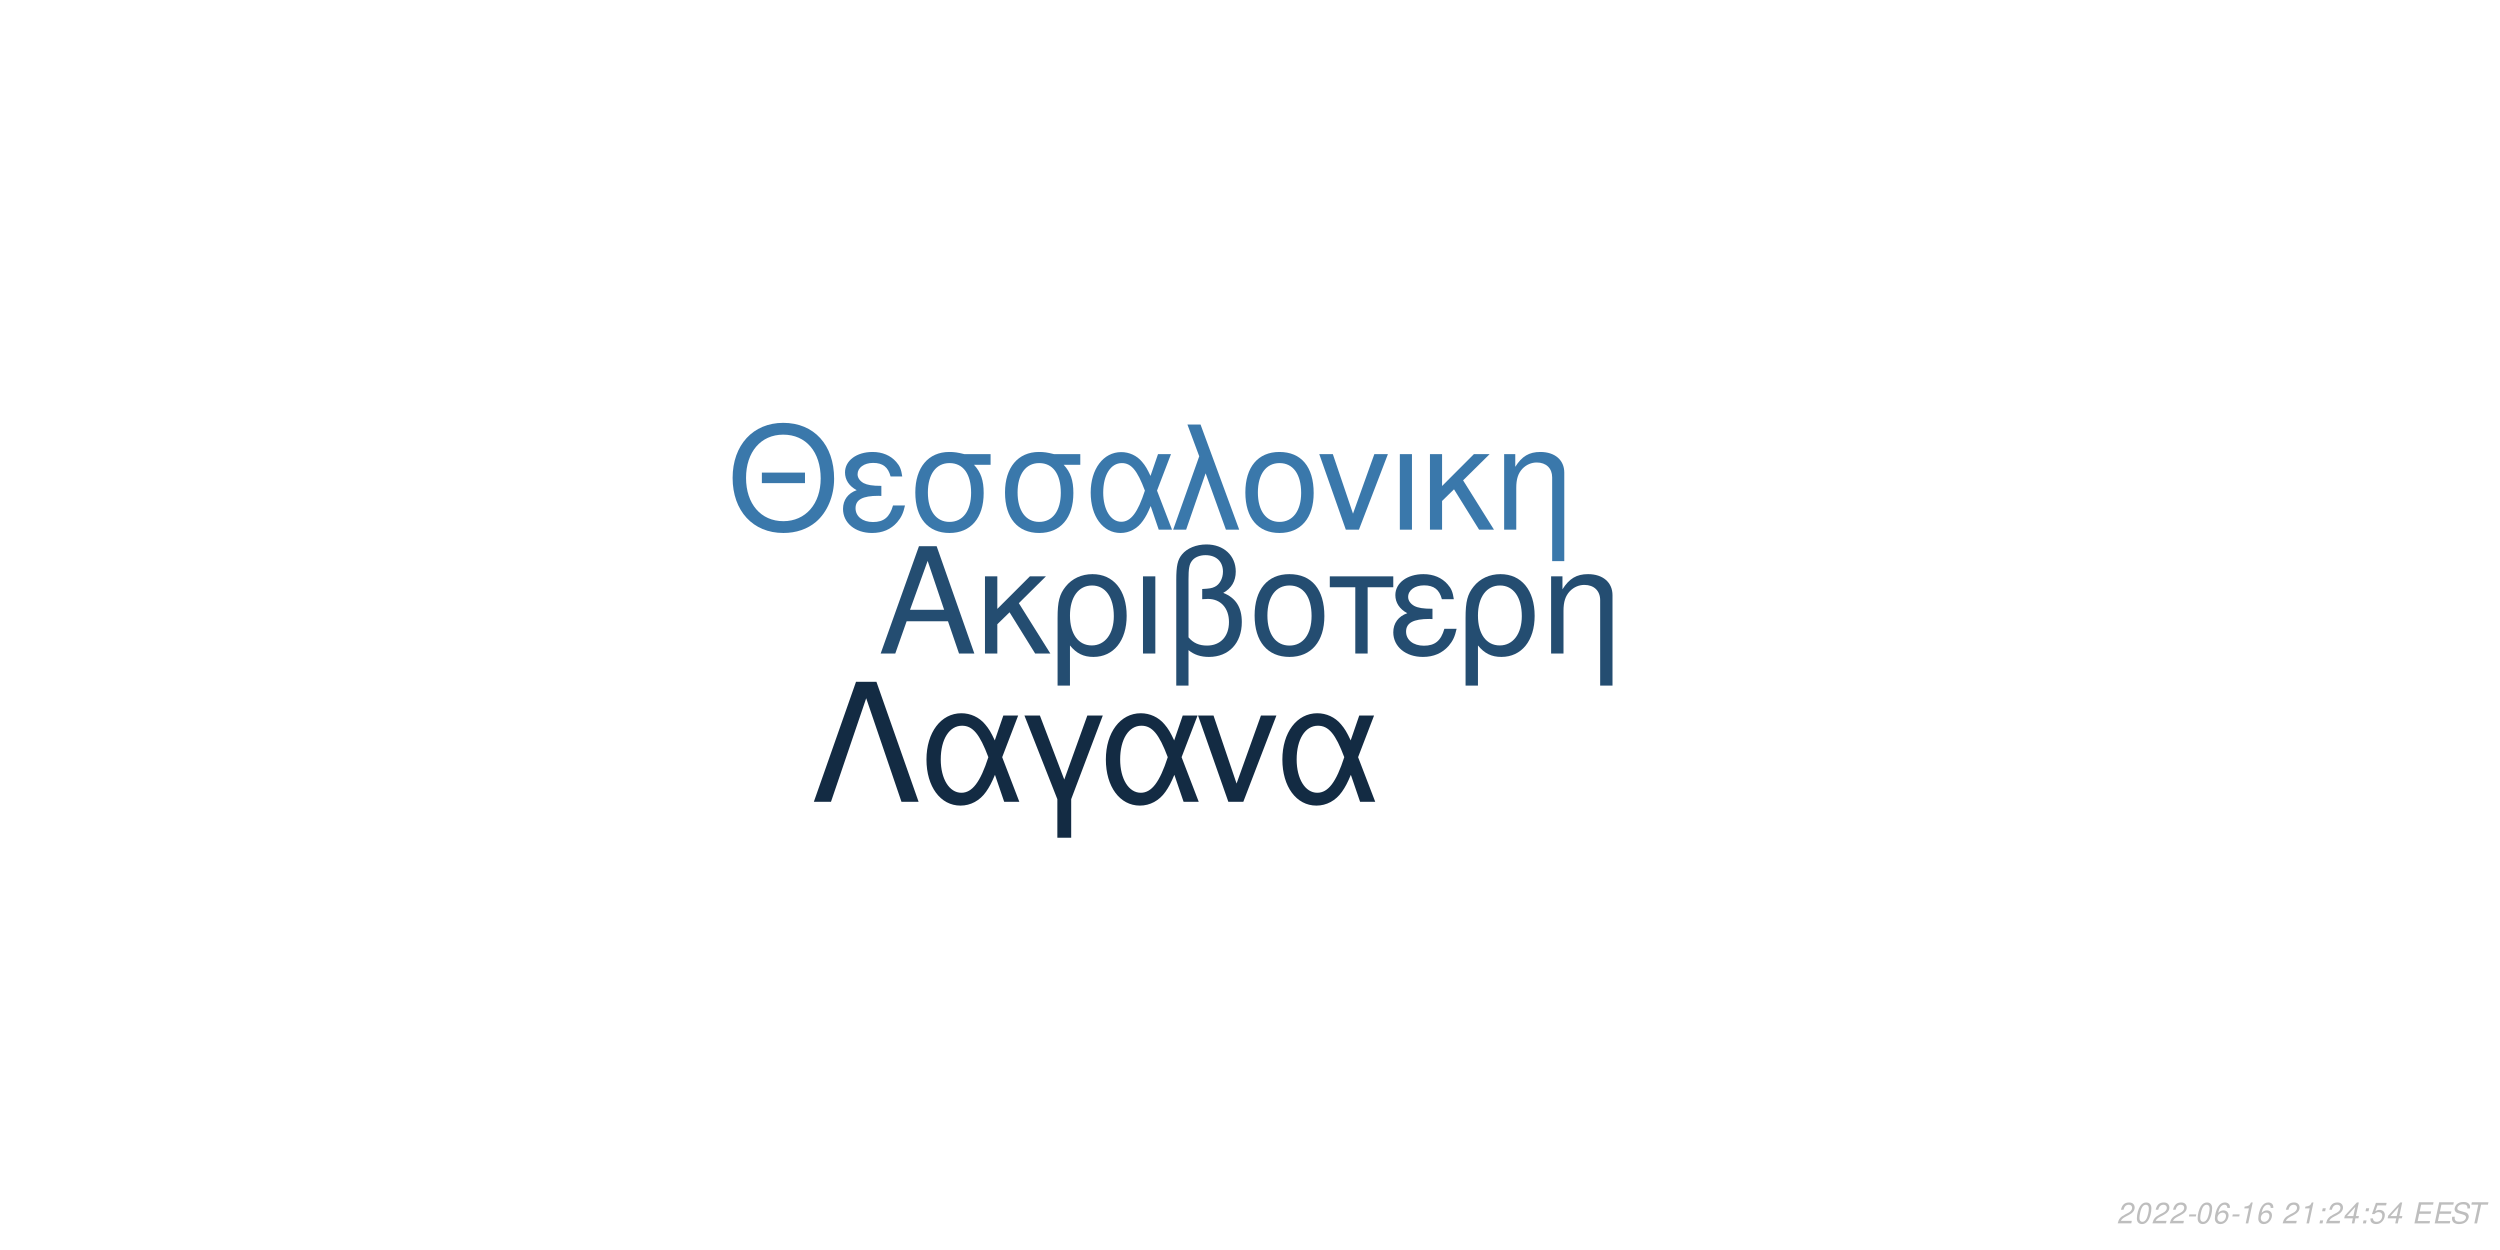
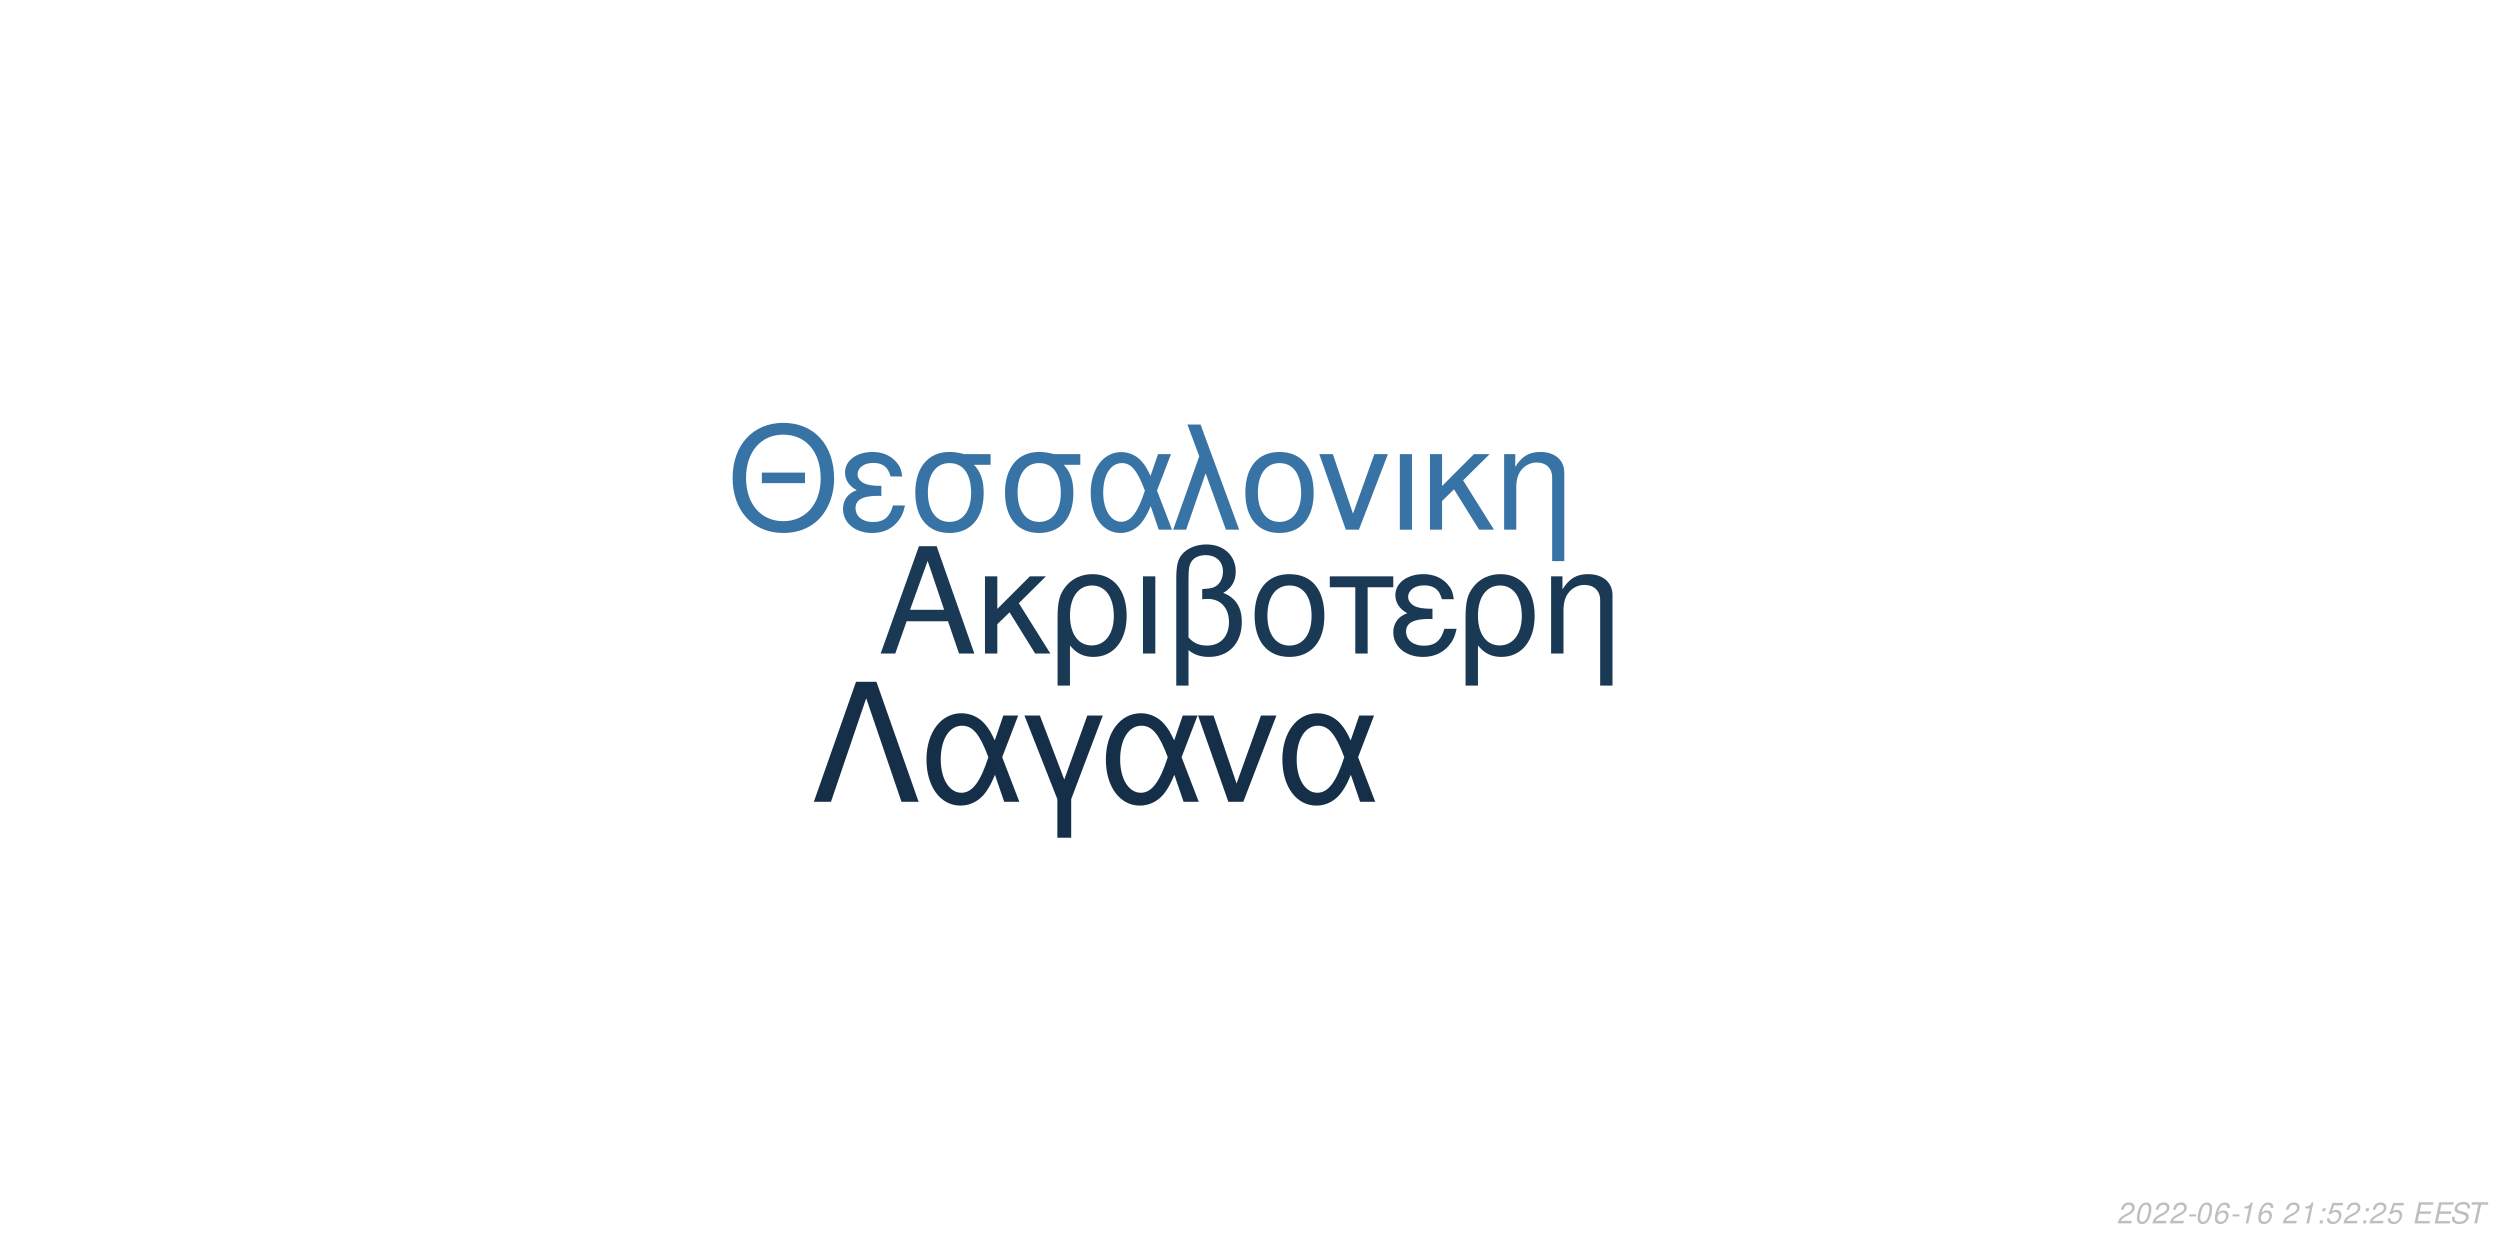
<svg xmlns="http://www.w3.org/2000/svg" xmlns:xlink="http://www.w3.org/1999/xlink" width="864pt" height="432pt" viewBox="0 0 864 432" version="1.1">
  <defs>
    <g>
      <symbol overflow="visible" id="glyph0-0">
        <path style="stroke:none;" d="" />
      </symbol>
      <symbol overflow="visible" id="glyph0-1">
        <path style="stroke:none;" d="M 24.125 -11.141 L 27.938 0 L 33.234 0 L 20.203 -37.094 L 14.094 -37.094 L 0.859 0 L 5.906 0 L 9.828 -11.141 Z M 22.797 -15.109 L 11 -15.109 L 17.094 -32.016 Z M 22.797 -15.109 " />
      </symbol>
      <symbol overflow="visible" id="glyph0-2">
        <path style="stroke:none;" d="M 7.172 -15.422 L 7.172 -26.672 L 2.906 -26.672 L 2.906 0 L 7.172 0 L 7.172 -10.125 L 11.406 -14.25 L 20.25 0 L 25.5 0 L 14.609 -17.406 L 23.969 -26.672 L 18.422 -26.672 Z M 7.172 -15.422 " />
      </symbol>
      <symbol overflow="visible" id="glyph0-3">
        <path style="stroke:none;" d="M 3 11.094 L 7.281 11.094 L 7.281 -2.797 C 9.516 -0.047 11.953 1.172 15.375 1.172 C 22.344 1.172 26.875 -4.422 26.875 -13.031 C 26.875 -21.891 22.297 -27.438 15.062 -27.438 C 11.297 -27.438 7.984 -25.906 5.797 -23.156 C 3.672 -20.516 3 -17.969 3 -12.359 Z M 14.906 -23.516 C 19.547 -23.516 22.438 -19.438 22.438 -12.922 C 22.438 -6.812 19.391 -2.797 14.812 -2.797 C 10.172 -2.797 7.281 -6.766 7.281 -13.125 C 7.281 -19.484 10.234 -23.516 14.906 -23.516 Z M 14.906 -23.516 " />
      </symbol>
      <symbol overflow="visible" id="glyph0-4">
        <path style="stroke:none;" d="M 3.516 0 L 7.781 0 L 7.781 -26.672 L 3.516 -26.672 Z M 3.516 0 " />
      </symbol>
      <symbol overflow="visible" id="glyph0-5">
        <path style="stroke:none;" d="M 4.016 11.094 L 8.25 11.094 L 8.25 -1.172 C 10.172 0.406 12.422 1.172 15.312 1.172 C 22.188 1.172 26.672 -3.609 26.672 -10.891 C 26.672 -15.984 24.578 -19.234 20.25 -20.969 C 23.109 -22.547 24.578 -25.031 24.578 -28.344 C 24.578 -33.844 20.406 -37.703 14.453 -37.703 C 10.938 -37.703 7.734 -36.391 6 -34.25 C 4.484 -32.422 4.016 -30.328 4.016 -25.391 Z M 8.25 -25.656 C 8.25 -29.359 8.5 -30.844 9.469 -32.062 C 10.375 -33.281 12.156 -34 14.094 -34 C 17.812 -34 20.156 -31.812 20.156 -28.297 C 20.156 -25.953 18.984 -23.812 17.297 -23.047 C 16.281 -22.547 15.469 -22.438 12.984 -22.297 L 12.984 -18.781 C 13.734 -18.828 14.344 -18.875 14.969 -18.875 C 19.344 -18.875 22.234 -15.719 22.234 -10.891 C 22.234 -5.906 19.281 -2.75 14.656 -2.75 C 11.953 -2.75 9.922 -3.609 8.25 -5.594 Z M 8.25 -25.656 " />
      </symbol>
      <symbol overflow="visible" id="glyph0-6">
        <path style="stroke:none;" d="M 14.094 -27.438 C 6.562 -27.438 2.094 -22.094 2.094 -13.125 C 2.094 -4.125 6.562 1.172 14.141 1.172 C 21.672 1.172 26.203 -4.172 26.203 -12.922 C 26.203 -22.188 21.828 -27.438 14.094 -27.438 Z M 14.141 -23.516 C 18.938 -23.516 21.781 -19.594 21.781 -12.984 C 21.781 -6.672 18.828 -2.75 14.141 -2.75 C 9.422 -2.75 6.516 -6.672 6.516 -13.125 C 6.516 -19.594 9.422 -23.516 14.141 -23.516 Z M 14.141 -23.516 " />
      </symbol>
      <symbol overflow="visible" id="glyph0-7">
        <path style="stroke:none;" d="M 7.891 0 L 12.156 0 L 12.156 -22.906 L 21.016 -22.906 L 21.016 -26.672 L -0.922 -26.672 L -0.922 -22.906 L 7.891 -22.906 Z M 7.891 0 " />
      </symbol>
      <symbol overflow="visible" id="glyph0-8">
        <path style="stroke:none;" d="M 14.562 -15.469 C 11.344 -15.469 9.562 -15.781 8.297 -16.438 C 6.922 -17.203 6.156 -18.328 6.156 -19.547 C 6.156 -21.891 8.453 -23.562 11.656 -23.562 C 15.062 -23.562 16.953 -22.094 17.812 -18.781 L 21.938 -18.781 C 21.578 -21.266 21.062 -22.5 19.797 -23.922 C 17.812 -26.203 14.906 -27.438 11.453 -27.438 C 5.797 -27.438 1.734 -24.375 1.734 -20.203 C 1.734 -17.609 3.156 -15.375 5.859 -13.938 C 2.797 -12.875 1.016 -10.484 1.016 -7.328 C 1.016 -2.391 5.297 1.172 11.25 1.172 C 14.969 1.172 17.906 -0.109 20.156 -2.641 C 21.578 -4.328 22.297 -5.797 22.906 -8.547 L 18.672 -8.547 C 17.5 -4.422 15.422 -2.703 11.609 -2.703 C 7.938 -2.703 5.438 -4.688 5.438 -7.578 C 5.438 -10.578 7.938 -11.953 13.484 -11.953 C 13.641 -11.953 14.094 -11.953 14.562 -11.906 Z M 14.562 -15.469 " />
      </symbol>
      <symbol overflow="visible" id="glyph0-9">
        <path style="stroke:none;" d="M 3.562 -26.672 L 3.562 0 L 7.844 0 L 7.844 -14.703 C 7.844 -17.906 8.5 -19.891 10.031 -21.531 C 11.406 -22.953 13.188 -23.719 15.062 -23.719 C 18.375 -23.719 20.516 -21.672 20.516 -18.469 L 20.516 11.094 L 24.781 11.094 L 24.781 -20.156 C 24.781 -24.578 21.469 -27.438 16.328 -27.438 C 12.359 -27.438 9.828 -25.906 7.484 -22.188 L 7.484 -26.672 Z M 3.562 -26.672 " />
      </symbol>
      <symbol overflow="visible" id="glyph1-0">
        <path style="stroke:none;" d="" />
      </symbol>
      <symbol overflow="visible" id="glyph1-1">
        <path style="stroke:none;" d="M 26.859 -19.734 L 11.953 -19.734 L 11.953 -16.094 L 26.859 -16.094 Z M 19.328 -36.922 C 8.922 -36.922 1.844 -29.25 1.844 -17.891 C 1.844 -6.484 8.875 1.141 19.391 1.141 C 23.812 1.141 27.703 -0.203 30.641 -2.688 C 34.578 -6.031 36.922 -11.656 36.922 -17.594 C 36.922 -29.297 30 -36.922 19.328 -36.922 Z M 19.328 -32.844 C 27.203 -32.844 32.281 -26.906 32.281 -17.688 C 32.281 -8.922 27.062 -2.938 19.391 -2.938 C 11.609 -2.938 6.484 -8.922 6.484 -17.891 C 6.484 -26.859 11.609 -32.844 19.328 -32.844 Z M 19.328 -32.844 " />
      </symbol>
      <symbol overflow="visible" id="glyph1-2">
        <path style="stroke:none;" d="M 14.25 -15.141 C 11.109 -15.141 9.375 -15.453 8.125 -16.094 C 6.781 -16.844 6.031 -17.938 6.031 -19.141 C 6.031 -21.422 8.266 -23.078 11.406 -23.078 C 14.75 -23.078 16.594 -21.625 17.438 -18.391 L 21.469 -18.391 C 21.125 -20.828 20.625 -22.031 19.391 -23.422 C 17.438 -25.656 14.594 -26.859 11.219 -26.859 C 5.688 -26.859 1.688 -23.875 1.688 -19.781 C 1.688 -17.234 3.094 -15.047 5.734 -13.656 C 2.734 -12.609 1 -10.266 1 -7.172 C 1 -2.344 5.188 1.141 11.016 1.141 C 14.656 1.141 17.547 -0.094 19.734 -2.594 C 21.125 -4.234 21.828 -5.688 22.422 -8.375 L 18.281 -8.375 C 17.141 -4.328 15.094 -2.641 11.359 -2.641 C 7.766 -2.641 5.328 -4.578 5.328 -7.422 C 5.328 -10.359 7.766 -11.703 13.203 -11.703 C 13.359 -11.703 13.797 -11.703 14.25 -11.656 Z M 14.25 -15.141 " />
      </symbol>
      <symbol overflow="visible" id="glyph1-3">
        <path style="stroke:none;" d="M 29 -26.109 L 19.938 -26.109 C 17.594 -26.703 16.438 -26.859 14.703 -26.859 C 7.469 -26.859 2.984 -21.469 2.984 -12.859 C 2.984 -4.031 7.375 1.141 14.797 1.141 C 22.172 1.141 26.609 -4.078 26.609 -12.656 C 26.609 -17.047 25.656 -19.828 23.266 -22.422 L 29 -22.422 Z M 14.797 -23.016 C 19.531 -23.016 22.266 -19.234 22.266 -12.75 C 22.266 -6.531 19.438 -2.688 14.797 -2.688 C 10.172 -2.688 7.328 -6.531 7.328 -12.859 C 7.328 -19.188 10.172 -23.016 14.797 -23.016 Z M 14.797 -23.016 " />
      </symbol>
      <symbol overflow="visible" id="glyph1-4">
        <path style="stroke:none;" d="M 29.344 -26.109 L 24.859 -26.109 L 22.266 -18.578 C 21.125 -21.031 20.484 -22.125 19.328 -23.469 C 17.547 -25.609 14.906 -26.812 12.156 -26.812 C 5.984 -26.812 1.594 -20.984 1.594 -12.812 C 1.594 -4.578 5.828 1.141 11.906 1.141 C 14.953 1.141 17.734 -0.344 19.625 -3.047 C 20.672 -4.531 21.281 -5.688 22.328 -8.172 L 25.109 0 L 29.703 0 L 24.516 -13.5 Z M 20.328 -13.5 C 17.891 -5.922 15.453 -2.734 12.156 -2.734 C 8.516 -2.734 5.922 -6.922 5.922 -12.812 C 5.922 -18.938 8.516 -23.016 12.359 -23.016 C 15.594 -23.016 17.688 -20.531 20.328 -13.5 Z M 20.328 -13.5 " />
      </symbol>
      <symbol overflow="visible" id="glyph1-5">
        <path style="stroke:none;" d="M 1.094 0 L 5.578 0 L 12.312 -19.484 L 19.328 0 L 23.922 0 L 10.562 -36.328 L 6.031 -36.328 L 10.109 -25.359 Z M 1.094 0 " />
      </symbol>
      <symbol overflow="visible" id="glyph1-6">
        <path style="stroke:none;" d="M 13.797 -26.859 C 6.422 -26.859 2.047 -21.625 2.047 -12.859 C 2.047 -4.031 6.422 1.141 13.859 1.141 C 21.234 1.141 25.656 -4.078 25.656 -12.656 C 25.656 -21.719 21.375 -26.859 13.797 -26.859 Z M 13.859 -23.016 C 18.531 -23.016 21.328 -19.188 21.328 -12.703 C 21.328 -6.531 18.438 -2.688 13.859 -2.688 C 9.219 -2.688 6.375 -6.531 6.375 -12.859 C 6.375 -19.188 9.219 -23.016 13.859 -23.016 Z M 13.859 -23.016 " />
      </symbol>
      <symbol overflow="visible" id="glyph1-7">
        <path style="stroke:none;" d="M 14.297 0 L 24.312 -26.109 L 19.625 -26.109 L 12.25 -5.531 L 5.281 -26.109 L 0.594 -26.109 L 9.766 0 Z M 14.297 0 " />
      </symbol>
      <symbol overflow="visible" id="glyph1-8">
        <path style="stroke:none;" d="M 3.438 0 L 7.625 0 L 7.625 -26.109 L 3.438 -26.109 Z M 3.438 0 " />
      </symbol>
      <symbol overflow="visible" id="glyph1-9">
        <path style="stroke:none;" d="M 7.031 -15.094 L 7.031 -26.109 L 2.844 -26.109 L 2.844 0 L 7.031 0 L 7.031 -9.922 L 11.156 -13.953 L 19.828 0 L 24.969 0 L 14.297 -17.047 L 23.469 -26.109 L 18.031 -26.109 Z M 7.031 -15.094 " />
      </symbol>
      <symbol overflow="visible" id="glyph1-10">
        <path style="stroke:none;" d="M 3.484 -26.109 L 3.484 0 L 7.672 0 L 7.672 -14.406 C 7.672 -17.547 8.328 -19.484 9.812 -21.078 C 11.156 -22.469 12.906 -23.219 14.75 -23.219 C 17.984 -23.219 20.078 -21.234 20.078 -18.094 L 20.078 10.859 L 24.266 10.859 L 24.266 -19.734 C 24.266 -24.062 21.031 -26.859 16 -26.859 C 12.109 -26.859 9.609 -25.359 7.328 -21.719 L 7.328 -26.109 Z M 3.484 -26.109 " />
      </symbol>
      <symbol overflow="visible" id="glyph2-0">
        <path style="stroke:none;" d="" />
      </symbol>
      <symbol overflow="visible" id="glyph2-1">
        <path style="stroke:none;" d="M 22.531 -41.484 L 15.484 -41.484 L 0.906 0 L 6.828 0 L 19 -35.797 L 31.188 0 L 37.109 0 Z M 22.531 -41.484 " />
      </symbol>
      <symbol overflow="visible" id="glyph2-2">
        <path style="stroke:none;" d="M 33.516 -29.812 L 28.391 -29.812 L 25.438 -21.219 C 24.125 -24.016 23.391 -25.266 22.078 -26.797 C 20.031 -29.25 17.016 -30.609 13.891 -30.609 C 6.828 -30.609 1.828 -23.953 1.828 -14.625 C 1.828 -5.234 6.656 1.312 13.594 1.312 C 17.078 1.312 20.266 -0.391 22.422 -3.469 C 23.609 -5.172 24.297 -6.484 25.5 -9.328 L 28.688 0 L 33.922 0 L 28 -15.422 Z M 23.219 -15.422 C 20.422 -6.766 17.641 -3.125 13.891 -3.125 C 9.734 -3.125 6.766 -7.906 6.766 -14.625 C 6.766 -21.625 9.734 -26.297 14.109 -26.297 C 17.812 -26.297 20.203 -23.453 23.219 -15.422 Z M 23.219 -15.422 " />
      </symbol>
      <symbol overflow="visible" id="glyph2-3">
        <path style="stroke:none;" d="M 12.062 12.406 L 16.844 12.406 L 16.844 -0.906 L 27.766 -29.812 L 22.422 -29.812 L 14.453 -7.688 L 6.031 -29.812 L 0.688 -29.812 L 12.062 -0.906 Z M 12.062 12.406 " />
      </symbol>
      <symbol overflow="visible" id="glyph2-4">
        <path style="stroke:none;" d="M 16.328 0 L 27.766 -29.812 L 22.422 -29.812 L 14 -6.312 L 6.031 -29.812 L 0.688 -29.812 L 11.156 0 Z M 16.328 0 " />
      </symbol>
      <symbol overflow="visible" id="glyph3-0">
        <path style="stroke:none;" d="" />
      </symbol>
      <symbol overflow="visible" id="glyph3-1">
        <path style="stroke:none;" d="M 5.234 -0.875 L 1.469 -0.875 C 1.641 -1.375 2.203 -1.891 3.109 -2.344 L 4.234 -2.938 C 5.562 -3.625 6.219 -4.469 6.219 -5.484 C 6.219 -5.938 6.062 -6.359 5.797 -6.656 C 5.469 -7.047 4.984 -7.234 4.312 -7.234 C 2.766 -7.234 1.891 -6.453 1.484 -4.734 L 2.375 -4.734 C 2.484 -5.188 2.609 -5.484 2.797 -5.75 C 3.094 -6.203 3.609 -6.453 4.188 -6.453 C 4.891 -6.453 5.344 -6.031 5.344 -5.375 C 5.344 -4.703 4.859 -4.094 4.016 -3.656 L 2.984 -3.125 C 1.234 -2.188 0.797 -1.656 0.344 -0.016 L 5.047 -0.016 Z M 5.234 -0.875 " />
      </symbol>
      <symbol overflow="visible" id="glyph3-2">
        <path style="stroke:none;" d="M 4.203 -7.234 C 3.375 -7.234 2.688 -6.812 2.125 -5.984 C 1.484 -5.047 0.984 -3.188 0.984 -1.734 C 0.984 -1.109 1.172 -0.562 1.484 -0.266 C 1.797 0.047 2.281 0.234 2.766 0.234 C 3.625 0.234 4.281 -0.156 4.859 -1.016 C 5.516 -1.953 6 -3.797 6 -5.266 C 6 -6.5 5.328 -7.234 4.203 -7.234 Z M 4.094 -6.453 C 4.734 -6.453 5.125 -5.984 5.125 -5.156 C 5.125 -4.203 4.781 -2.625 4.406 -1.812 C 3.984 -0.938 3.516 -0.547 2.875 -0.547 C 2.25 -0.547 1.875 -1.031 1.875 -1.828 C 1.875 -2.797 2.203 -4.344 2.594 -5.203 C 2.984 -6.047 3.453 -6.453 4.094 -6.453 Z M 4.094 -6.453 " />
      </symbol>
      <symbol overflow="visible" id="glyph3-3">
        <path style="stroke:none;" d="M 3.516 -3.125 L 1.125 -3.125 L 0.969 -2.406 L 3.359 -2.406 Z M 3.516 -3.125 " />
      </symbol>
      <symbol overflow="visible" id="glyph3-4">
        <path style="stroke:none;" d="M 6.125 -5.344 L 6.141 -5.625 C 6.141 -6.609 5.453 -7.234 4.391 -7.234 C 3.438 -7.234 2.641 -6.719 2.016 -5.703 C 1.422 -4.781 0.938 -2.953 0.938 -1.688 C 0.938 -0.516 1.688 0.234 2.859 0.234 C 3.703 0.234 4.438 -0.156 5 -0.875 C 5.406 -1.422 5.672 -2.156 5.672 -2.766 C 5.672 -3.812 4.969 -4.5 3.906 -4.5 C 3.234 -4.5 2.672 -4.234 2.094 -3.625 C 2.406 -5.375 3.234 -6.453 4.25 -6.453 C 4.703 -6.453 5.062 -6.234 5.172 -5.844 C 5.203 -5.719 5.234 -5.578 5.25 -5.344 Z M 3.656 -3.734 C 4.344 -3.734 4.797 -3.281 4.797 -2.625 C 4.797 -1.469 3.984 -0.547 2.984 -0.547 C 2.297 -0.547 1.812 -1.047 1.812 -1.766 C 1.812 -2.859 2.625 -3.734 3.656 -3.734 Z M 3.656 -3.734 " />
      </symbol>
      <symbol overflow="visible" id="glyph3-5">
        <path style="stroke:none;" d="M 3.703 -5.188 L 2.594 0 L 3.469 0 L 5.016 -7.234 L 4.438 -7.234 C 3.906 -6.156 3.688 -6.016 2.234 -5.812 L 2.109 -5.188 Z M 3.703 -5.188 " />
      </symbol>
      <symbol overflow="visible" id="glyph3-6">
        <path style="stroke:none;" d="" />
      </symbol>
      <symbol overflow="visible" id="glyph3-7">
        <path style="stroke:none;" d="M 2.359 -1.031 L 1.312 -1.031 L 1.094 0 L 2.141 0 Z M 3.266 -5.234 L 2.219 -5.234 L 2 -4.203 L 3.047 -4.203 Z M 3.266 -5.234 " />
      </symbol>
      <symbol overflow="visible" id="glyph3-8">
-         <path style="stroke:none;" d="M 3.625 -1.75 L 3.266 0 L 4.141 0 L 4.516 -1.75 L 5.562 -1.75 L 5.734 -2.531 L 4.688 -2.531 L 5.688 -7.234 L 5.016 -7.234 L 0.844 -2.672 L 0.641 -1.75 Z M 3.797 -2.531 L 1.594 -2.531 L 4.469 -5.703 Z M 3.797 -2.531 " />
+         <path style="stroke:none;" d="M 6.297 -7.094 L 2.594 -7.094 L 1.234 -3.234 L 2.047 -3.234 C 2.656 -3.766 2.938 -3.906 3.531 -3.906 C 4.328 -3.906 4.797 -3.453 4.797 -2.688 C 4.797 -1.438 3.969 -0.547 2.828 -0.547 C 2.031 -0.547 1.609 -0.938 1.578 -1.734 L 0.703 -1.734 L 0.703 -1.516 C 0.703 -0.938 0.844 -0.547 1.188 -0.266 C 1.562 0.062 2.078 0.234 2.703 0.234 C 3.656 0.234 4.391 -0.156 4.984 -0.922 C 5.422 -1.5 5.672 -2.234 5.672 -2.953 C 5.672 -4 4.938 -4.672 3.812 -4.672 C 3.328 -4.672 2.906 -4.547 2.406 -4.234 L 3.109 -6.219 L 6.109 -6.219 Z M 6.297 -7.094 " />
      </symbol>
      <symbol overflow="visible" id="glyph3-9">
-         <path style="stroke:none;" d="M 6.297 -7.094 L 2.594 -7.094 L 1.234 -3.234 L 2.047 -3.234 C 2.656 -3.766 2.938 -3.906 3.531 -3.906 C 4.328 -3.906 4.797 -3.453 4.797 -2.688 C 4.797 -1.438 3.969 -0.547 2.828 -0.547 C 2.031 -0.547 1.609 -0.938 1.578 -1.734 L 0.703 -1.734 L 0.703 -1.516 C 0.703 -0.938 0.844 -0.547 1.188 -0.266 C 1.562 0.062 2.078 0.234 2.703 0.234 C 3.656 0.234 4.391 -0.156 4.984 -0.922 C 5.422 -1.5 5.672 -2.234 5.672 -2.953 C 5.672 -4 4.938 -4.672 3.812 -4.672 C 3.328 -4.672 2.906 -4.547 2.406 -4.234 L 3.109 -6.219 L 6.109 -6.219 Z M 6.297 -7.094 " />
+         <path style="stroke:none;" d="M 2.547 -3.312 L 6.5 -3.312 L 6.688 -4.141 L 2.719 -4.141 L 3.219 -6.469 L 7.344 -6.469 L 7.516 -7.297 L 2.453 -7.297 L 0.906 0 L 6.125 0 L 6.297 -0.812 L 2.016 -0.812 Z M 2.547 -3.312 " />
      </symbol>
      <symbol overflow="visible" id="glyph3-10">
-         <path style="stroke:none;" d="M 2.547 -3.312 L 6.5 -3.312 L 6.688 -4.141 L 2.719 -4.141 L 3.219 -6.469 L 7.344 -6.469 L 7.516 -7.297 L 2.453 -7.297 L 0.906 0 L 6.125 0 L 6.297 -0.812 L 2.016 -0.812 Z M 2.547 -3.312 " />
+         <path style="stroke:none;" d="M 7.062 -5.156 C 7.125 -5.438 7.141 -5.562 7.141 -5.703 C 7.141 -6.156 6.938 -6.594 6.594 -6.891 C 6.188 -7.25 5.656 -7.406 4.875 -7.406 C 3.844 -7.406 3.047 -7.125 2.5 -6.562 C 2.094 -6.141 1.781 -5.438 1.781 -4.922 C 1.781 -4.297 2.219 -3.766 2.891 -3.562 L 4.594 -3.094 C 5.406 -2.859 5.734 -2.578 5.734 -2.094 C 5.734 -1.781 5.547 -1.406 5.266 -1.141 C 4.844 -0.766 4.266 -0.578 3.453 -0.578 C 2.328 -0.578 1.812 -0.984 1.812 -1.906 C 1.812 -2.047 1.812 -2.125 1.844 -2.312 L 0.984 -2.312 C 0.906 -2.062 0.891 -1.906 0.891 -1.688 C 0.891 -0.484 1.797 0.234 3.297 0.234 C 4.359 0.234 5.234 -0.062 5.812 -0.609 C 6.344 -1.078 6.688 -1.797 6.688 -2.375 C 6.688 -2.641 6.609 -2.906 6.453 -3.156 C 6.234 -3.5 5.938 -3.703 5.469 -3.828 L 3.75 -4.312 C 2.984 -4.547 2.734 -4.734 2.734 -5.188 C 2.734 -5.547 2.875 -5.844 3.188 -6.109 C 3.547 -6.438 4.031 -6.594 4.703 -6.594 C 5.266 -6.594 5.688 -6.484 5.906 -6.297 C 6.094 -6.125 6.219 -5.797 6.219 -5.516 C 6.219 -5.422 6.203 -5.344 6.188 -5.156 Z M 7.062 -5.156 " />
      </symbol>
      <symbol overflow="visible" id="glyph3-11">
-         <path style="stroke:none;" d="M 7.062 -5.156 C 7.125 -5.438 7.141 -5.562 7.141 -5.703 C 7.141 -6.156 6.938 -6.594 6.594 -6.891 C 6.188 -7.25 5.656 -7.406 4.875 -7.406 C 3.844 -7.406 3.047 -7.125 2.5 -6.562 C 2.094 -6.141 1.781 -5.438 1.781 -4.922 C 1.781 -4.297 2.219 -3.766 2.891 -3.562 L 4.594 -3.094 C 5.406 -2.859 5.734 -2.578 5.734 -2.094 C 5.734 -1.781 5.547 -1.406 5.266 -1.141 C 4.844 -0.766 4.266 -0.578 3.453 -0.578 C 2.328 -0.578 1.812 -0.984 1.812 -1.906 C 1.812 -2.047 1.812 -2.125 1.844 -2.312 L 0.984 -2.312 C 0.906 -2.062 0.891 -1.906 0.891 -1.688 C 0.891 -0.484 1.797 0.234 3.297 0.234 C 4.359 0.234 5.234 -0.062 5.812 -0.609 C 6.344 -1.078 6.688 -1.797 6.688 -2.375 C 6.688 -2.641 6.609 -2.906 6.453 -3.156 C 6.234 -3.5 5.938 -3.703 5.469 -3.828 L 3.75 -4.312 C 2.984 -4.547 2.734 -4.734 2.734 -5.188 C 2.734 -5.547 2.875 -5.844 3.188 -6.109 C 3.547 -6.438 4.031 -6.594 4.703 -6.594 C 5.266 -6.594 5.688 -6.484 5.906 -6.297 C 6.094 -6.125 6.219 -5.797 6.219 -5.516 C 6.219 -5.422 6.203 -5.344 6.188 -5.156 Z M 7.062 -5.156 " />
-       </symbol>
-       <symbol overflow="visible" id="glyph3-12">
        <path style="stroke:none;" d="M 4.938 -6.469 L 7.312 -6.469 L 7.484 -7.297 L 1.75 -7.297 L 1.578 -6.469 L 3.984 -6.469 L 2.609 0 L 3.547 0 Z M 4.938 -6.469 " />
      </symbol>
    </g>
  </defs>
  <g id="surface1">
    <rect x="0" y="0" width="864" height="432" style="fill:rgb(100%,100%,100%);fill-opacity:1;stroke:none;" />
-     <g style="fill:rgb(14.118%,30.196%,44.314%);fill-opacity:1;">
+     <g style="fill:rgb(10.196%,22.353%,33.333%);fill-opacity:1;">
      <use xlink:href="#glyph0-1" x="303.5" y="225.861" />
      <use xlink:href="#glyph0-2" x="337.5" y="225.861" />
      <use xlink:href="#glyph0-3" x="362.5" y="225.861" />
      <use xlink:href="#glyph0-4" x="391.5" y="225.861" />
      <use xlink:href="#glyph0-5" x="402.5" y="225.861" />
      <use xlink:href="#glyph0-6" x="431.5" y="225.861" />
      <use xlink:href="#glyph0-7" x="460.5" y="225.861" />
      <use xlink:href="#glyph0-8" x="480.5" y="225.861" />
      <use xlink:href="#glyph0-3" x="503.5" y="225.861" />
      <use xlink:href="#glyph0-9" x="532.5" y="225.861" />
    </g>
-     <g style="fill:rgb(22.745%,47.059%,67.059%);fill-opacity:1;">
+     <g style="fill:rgb(21.569%,45.098%,64.314%);fill-opacity:1;">
      <use xlink:href="#glyph1-1" x="251.348" y="183.058" />
      <use xlink:href="#glyph1-2" x="290.348" y="183.058" />
      <use xlink:href="#glyph1-3" x="313.348" y="183.058" />
      <use xlink:href="#glyph1-3" x="344.348" y="183.058" />
      <use xlink:href="#glyph1-4" x="375.348" y="183.058" />
      <use xlink:href="#glyph1-5" x="404.348" y="183.058" />
      <use xlink:href="#glyph1-6" x="428.348" y="183.058" />
      <use xlink:href="#glyph1-7" x="455.348" y="183.058" />
      <use xlink:href="#glyph1-8" x="480.348" y="183.058" />
      <use xlink:href="#glyph1-9" x="491.348" y="183.058" />
      <use xlink:href="#glyph1-10" x="516.348" y="183.058" />
    </g>
-     <g style="fill:rgb(7.451%,16.863%,26.275%);fill-opacity:1;">
+     <g style="fill:rgb(8.235%,18.431%,28.235%);fill-opacity:1;">
      <use xlink:href="#glyph2-1" x="280.359" y="277.105" />
      <use xlink:href="#glyph2-2" x="318.359" y="277.105" />
      <use xlink:href="#glyph2-3" x="353.359" y="277.105" />
      <use xlink:href="#glyph2-2" x="380.359" y="277.105" />
      <use xlink:href="#glyph2-4" x="413.359" y="277.105" />
      <use xlink:href="#glyph2-2" x="441.359" y="277.105" />
    </g>
    <g style="fill:rgb(74.51%,74.51%,74.51%);fill-opacity:1;">
      <use xlink:href="#glyph3-1" x="731.52" y="422.81" />
      <use xlink:href="#glyph3-2" x="737.52" y="422.81" />
      <use xlink:href="#glyph3-1" x="743.52" y="422.81" />
      <use xlink:href="#glyph3-1" x="749.52" y="422.81" />
      <use xlink:href="#glyph3-3" x="755.52" y="422.81" />
      <use xlink:href="#glyph3-2" x="758.52" y="422.81" />
      <use xlink:href="#glyph3-4" x="764.52" y="422.81" />
      <use xlink:href="#glyph3-3" x="770.52" y="422.81" />
      <use xlink:href="#glyph3-5" x="773.52" y="422.81" />
      <use xlink:href="#glyph3-4" x="779.52" y="422.81" />
      <use xlink:href="#glyph3-6" x="785.52" y="422.81" />
      <use xlink:href="#glyph3-1" x="788.52" y="422.81" />
      <use xlink:href="#glyph3-5" x="794.52" y="422.81" />
      <use xlink:href="#glyph3-7" x="800.52" y="422.81" />
-       <use xlink:href="#glyph3-1" x="803.52" y="422.81" />
-       <use xlink:href="#glyph3-8" x="809.52" y="422.81" />
+       <use xlink:href="#glyph3-8" x="803.52" y="422.81" />
+       <use xlink:href="#glyph3-1" x="809.52" y="422.81" />
      <use xlink:href="#glyph3-7" x="815.52" y="422.81" />
-       <use xlink:href="#glyph3-9" x="818.52" y="422.81" />
+       <use xlink:href="#glyph3-1" x="818.52" y="422.81" />
      <use xlink:href="#glyph3-8" x="824.52" y="422.81" />
      <use xlink:href="#glyph3-6" x="830.52" y="422.81" />
-       <use xlink:href="#glyph3-10" x="833.52" y="422.81" />
-       <use xlink:href="#glyph3-10" x="840.52" y="422.81" />
-       <use xlink:href="#glyph3-11" x="846.52" y="422.81" />
-       <use xlink:href="#glyph3-12" x="852.52" y="422.81" />
+       <use xlink:href="#glyph3-9" x="833.52" y="422.81" />
+       <use xlink:href="#glyph3-9" x="840.52" y="422.81" />
+       <use xlink:href="#glyph3-10" x="846.52" y="422.81" />
+       <use xlink:href="#glyph3-11" x="852.52" y="422.81" />
    </g>
  </g>
</svg>
